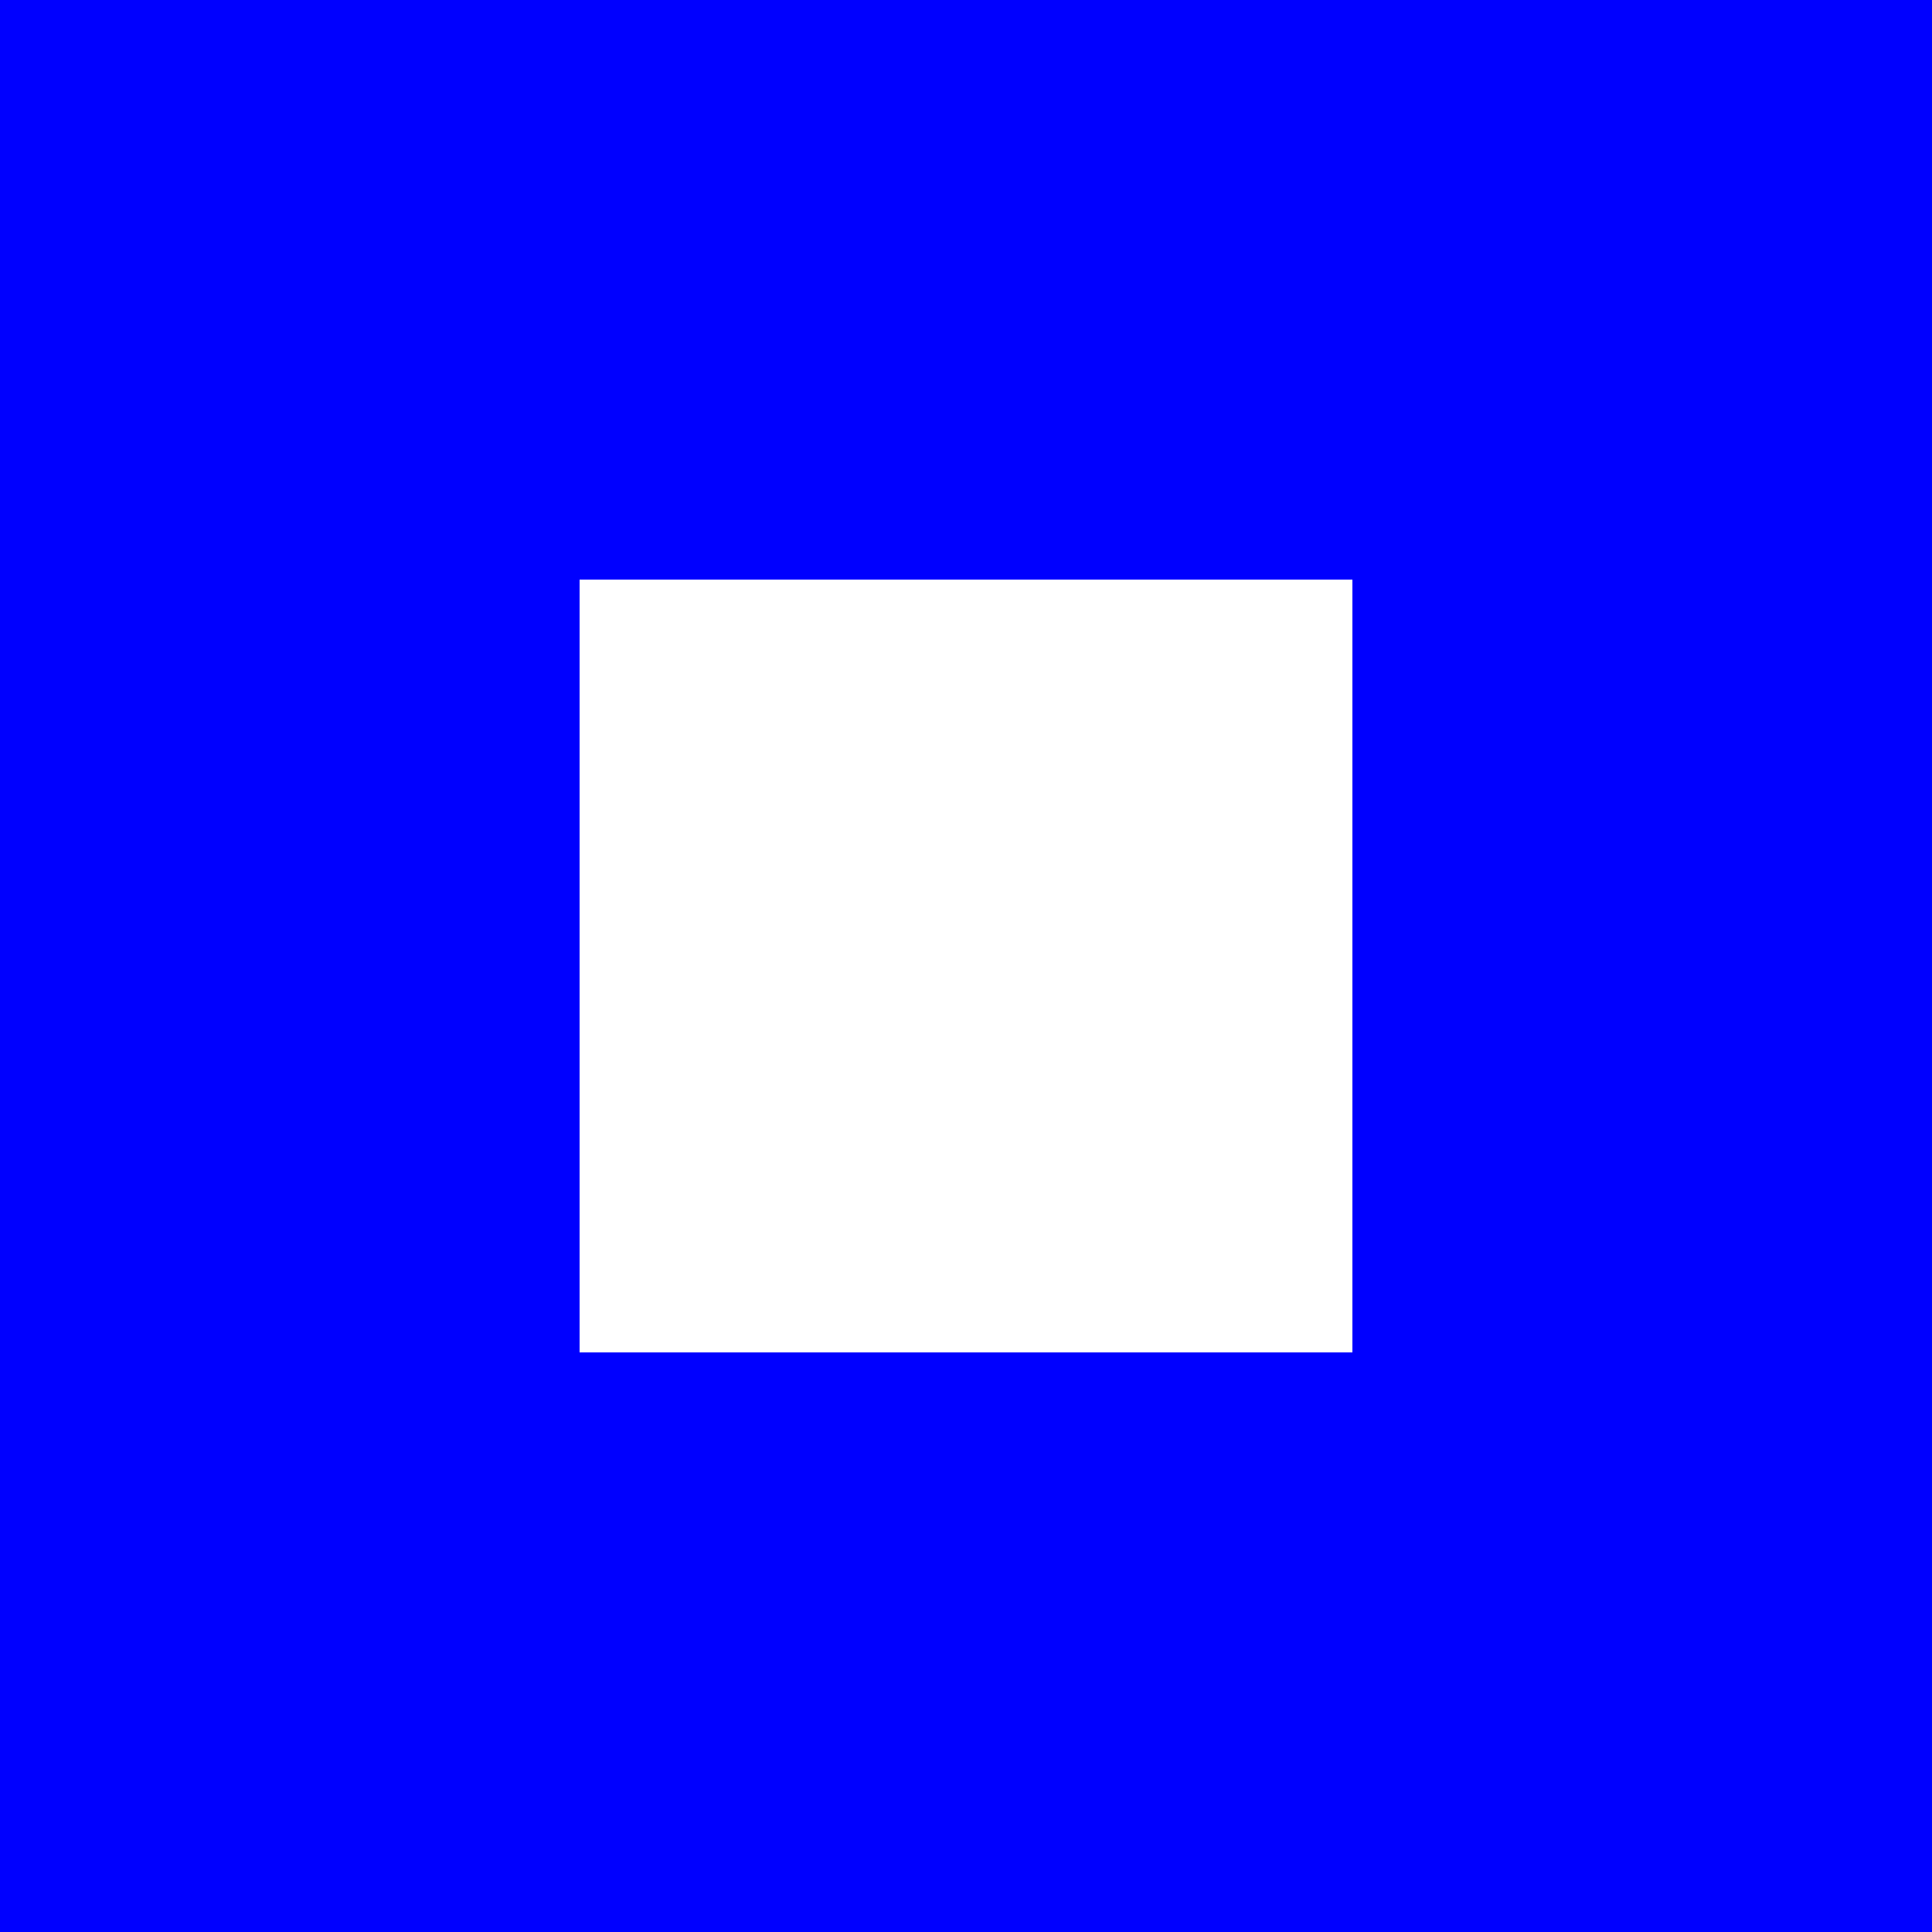
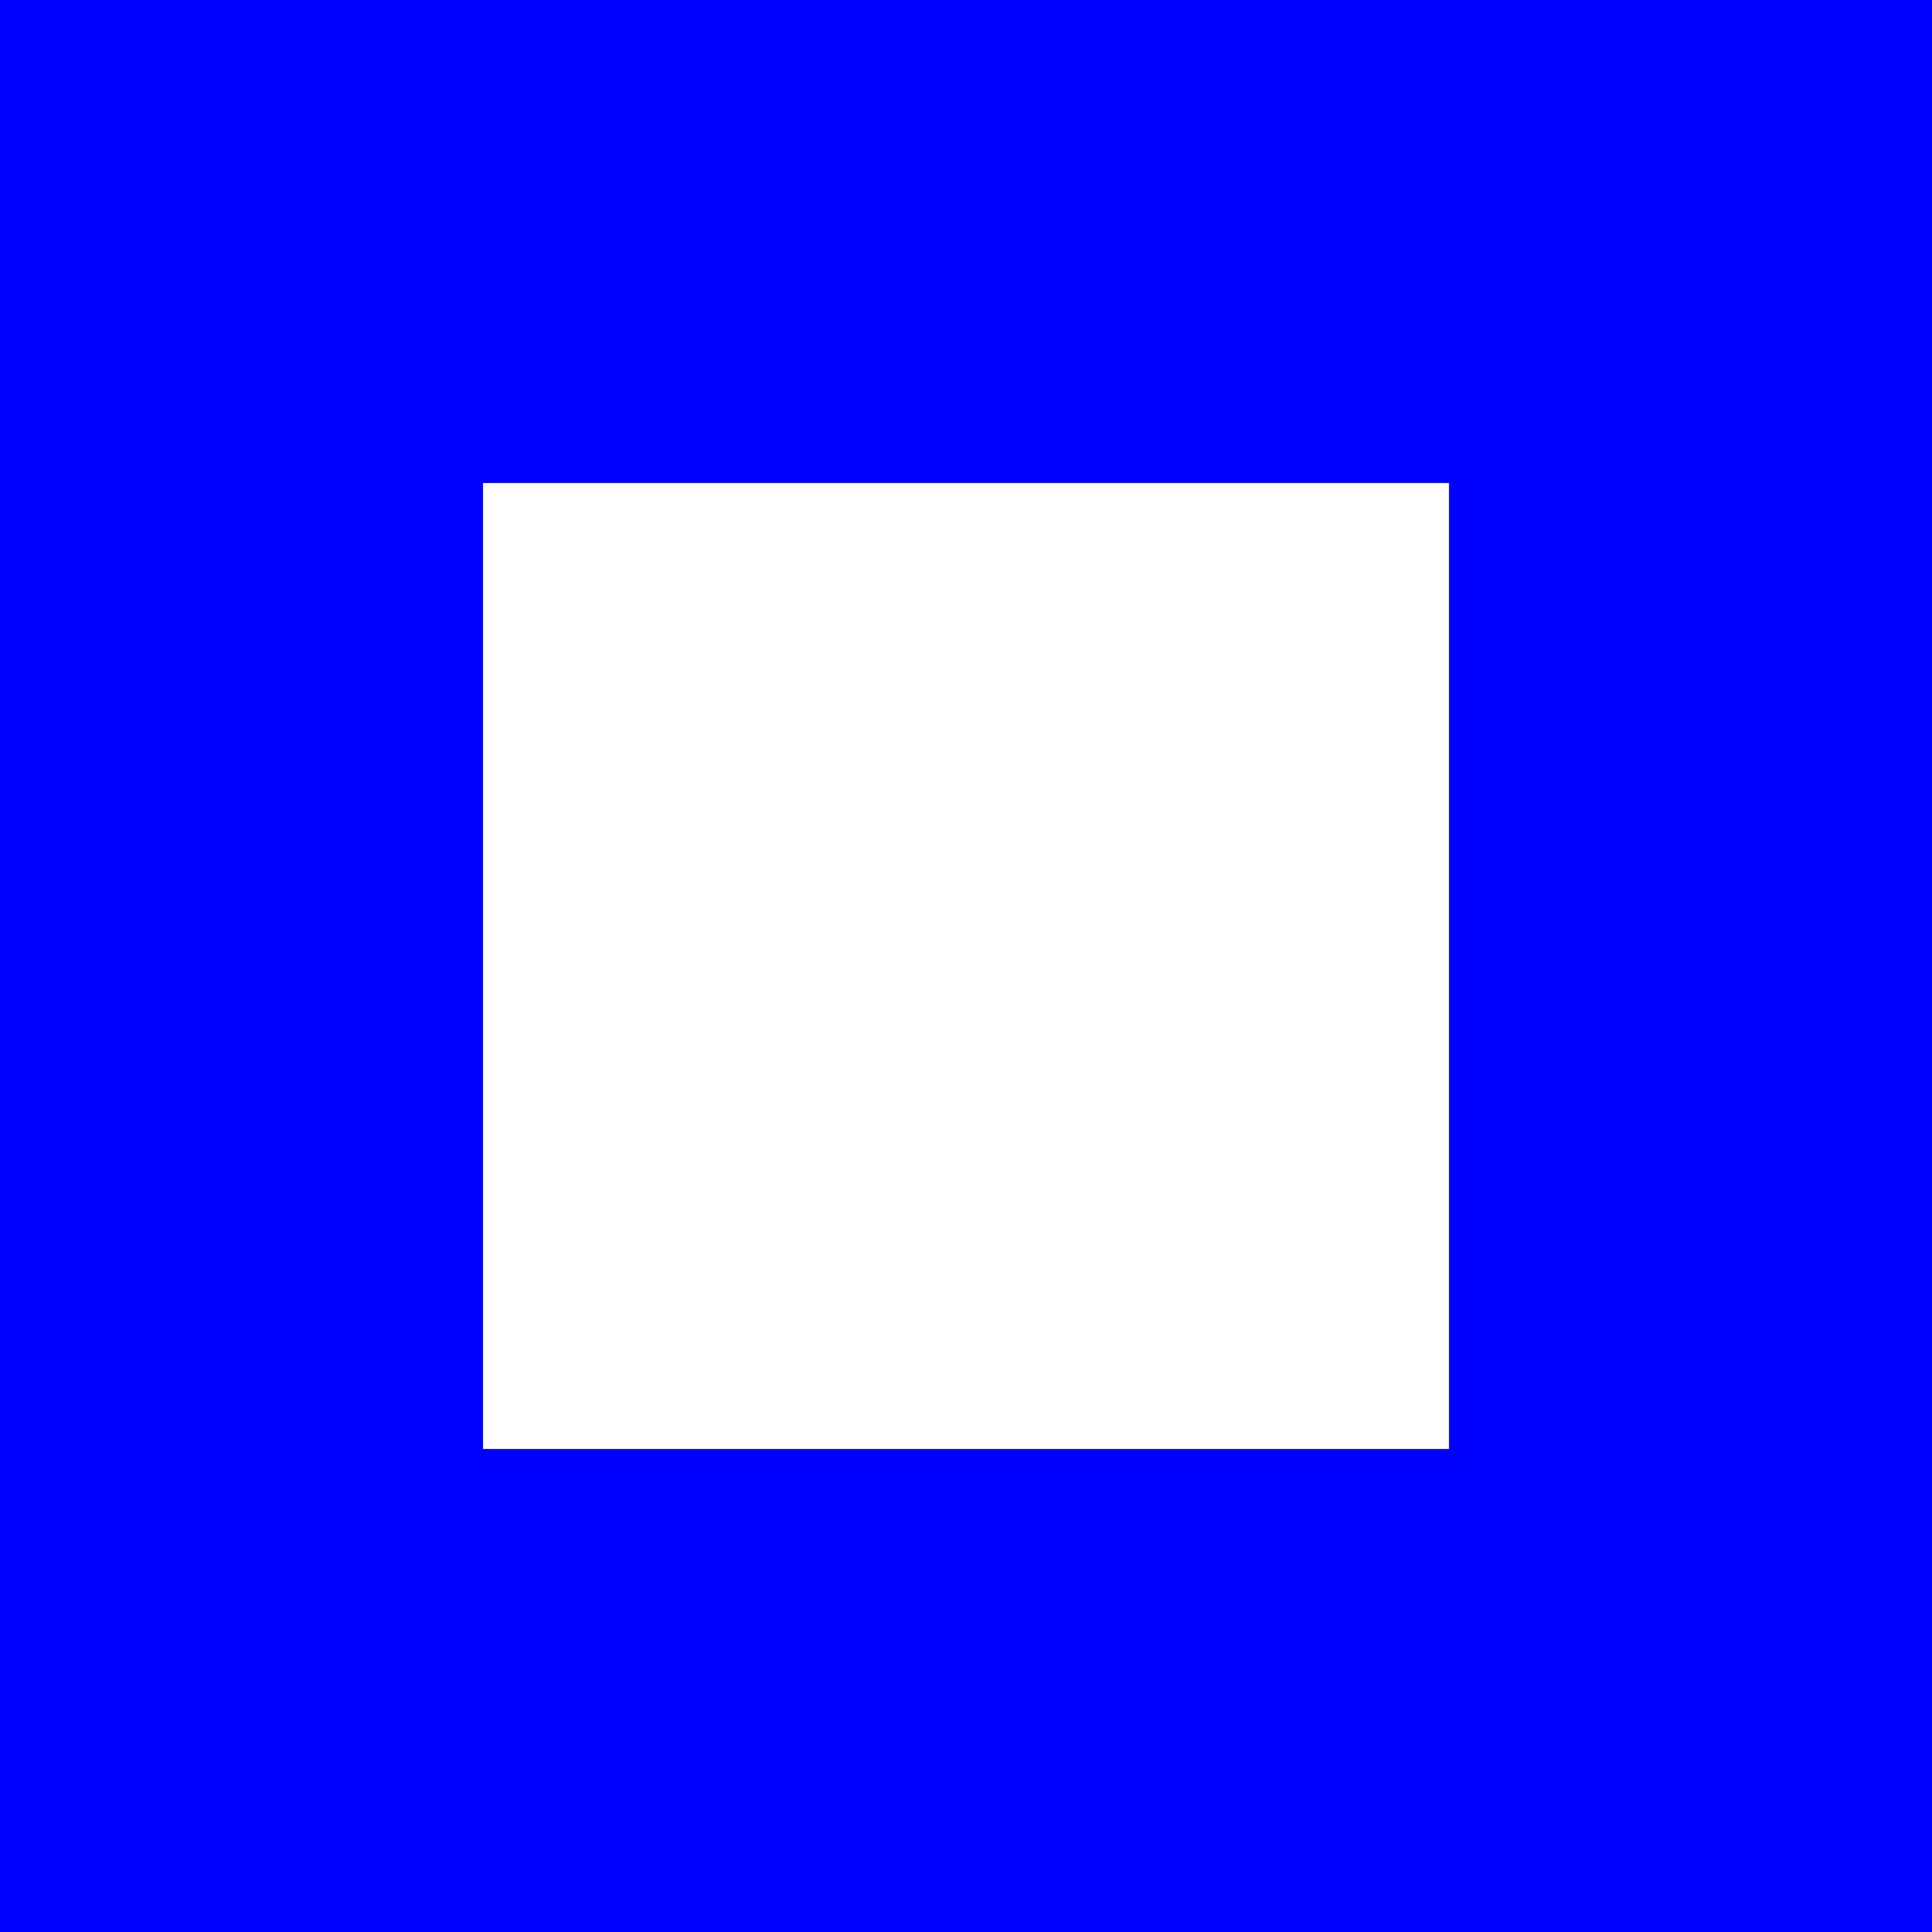
<svg xmlns="http://www.w3.org/2000/svg" viewBox="0 0 180 180">
-   <path fill="#00f" d="M0,0H180V180H0ZM54,54V126H126V54Z" />
-   <path fill="#fff" d="M54,54H126V126H54Z" />
+   <path fill="#00f" d="M0,0H180V180H0ZM45,45V135H135V45Z" />
+   <path fill="#fff" d="M45,45H135V135H45Z" />
</svg>
